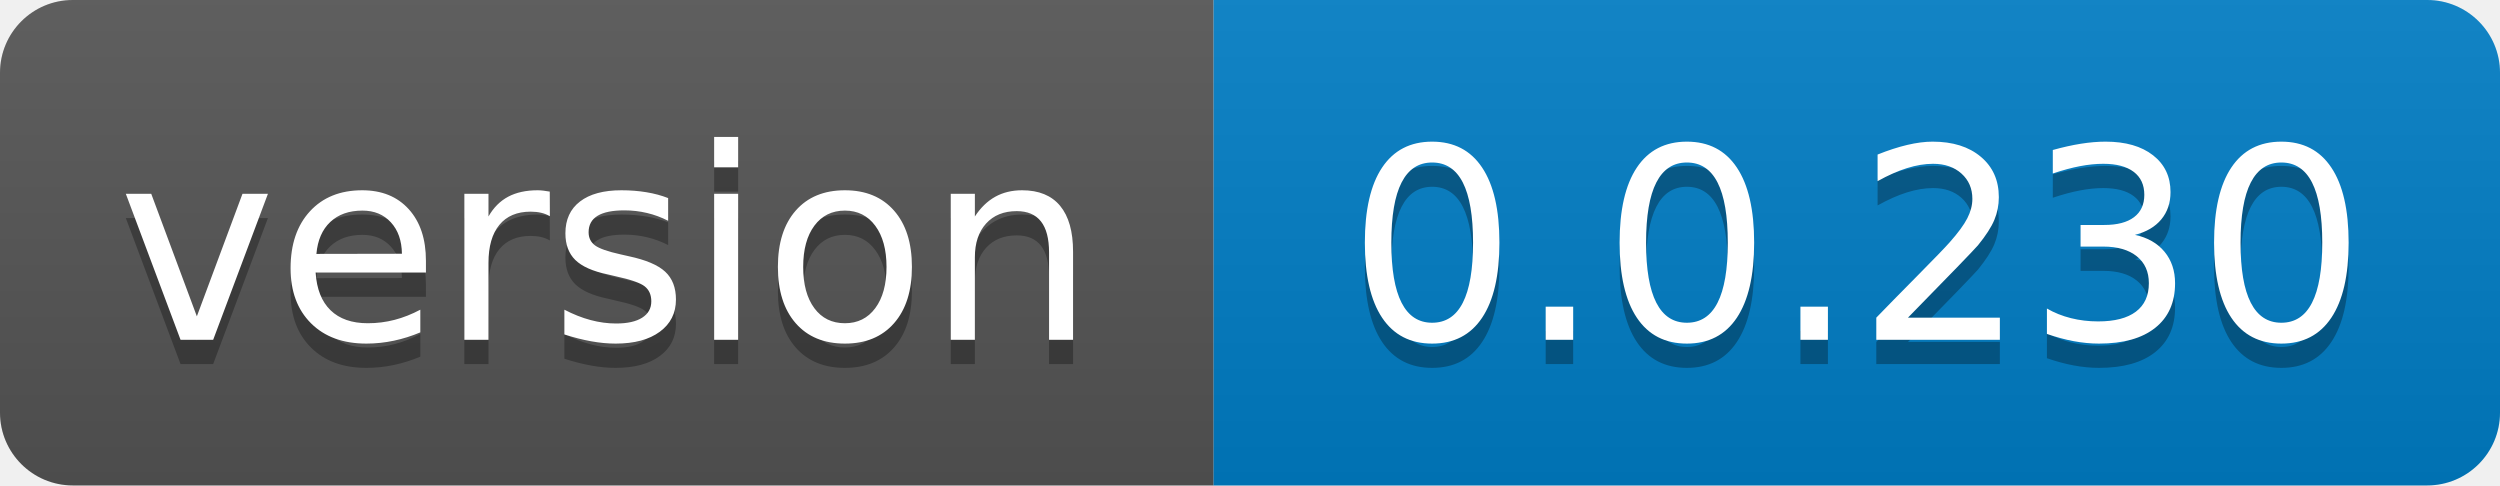
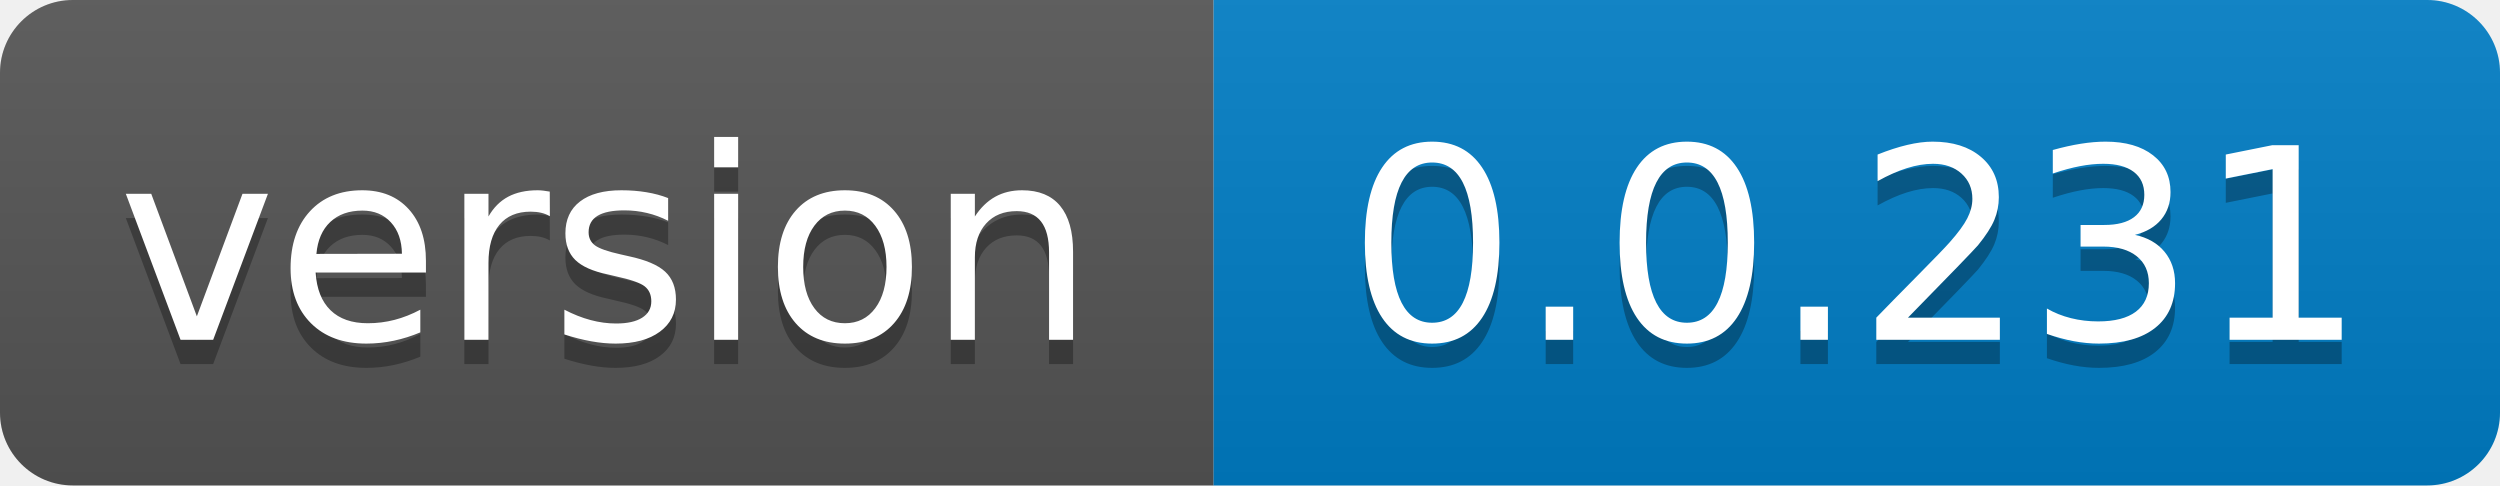
- <svg xmlns="http://www.w3.org/2000/svg" width="103" height="20" role="img" aria-label="version: 0.0.230">
+ <svg xmlns="http://www.w3.org/2000/svg" width="103" height="20" role="img" aria-label="version: 0.0.231">
  <linearGradient id="s" x2="0" y2="100%">
    <stop offset="0" stop-color="#bbb" stop-opacity=".1" />
    <stop offset="1" stop-opacity=".1" />
  </linearGradient>
  <clipPath id="r">
    <rect width="103" height="20" rx="3" fill="#fff" />
  </clipPath>
  <g clip-path="url(#r)">
    <rect width="50" height="20" fill="#555" />
    <rect x="50" width="53" height="20" fill="#007ec6" />
    <rect width="103" height="20" fill="url(#s)" />
  </g>
  <g fill="#fff" text-anchor="middle" font-family="Verdana,Geneva,DejaVu Sans,sans-serif" text-rendering="geometricPrecision" font-size="110">
    <text aria-hidden="true" x="250.0" transform="scale(.1)" textLength="400" y="150" fill="#010101" fill-opacity=".3">version</text>
    <text x="250.0" transform="scale(.1)" textLength="400" y="140" fill="#fff">version</text>
-     <text aria-hidden="true" x="765.0" transform="scale(.1)" textLength="430" y="150" fill="#010101" fill-opacity=".3">0.0.230</text>
-     <text x="765.0" transform="scale(.1)" textLength="430" y="140" fill="#fff">0.0.230</text>
+     <text aria-hidden="true" x="765.0" transform="scale(.1)" textLength="430" y="150" fill="#010101" fill-opacity=".3">0.0.231</text>
+     <text x="765.0" transform="scale(.1)" textLength="430" y="140" fill="#fff">0.0.231</text>
  </g>
</svg>
